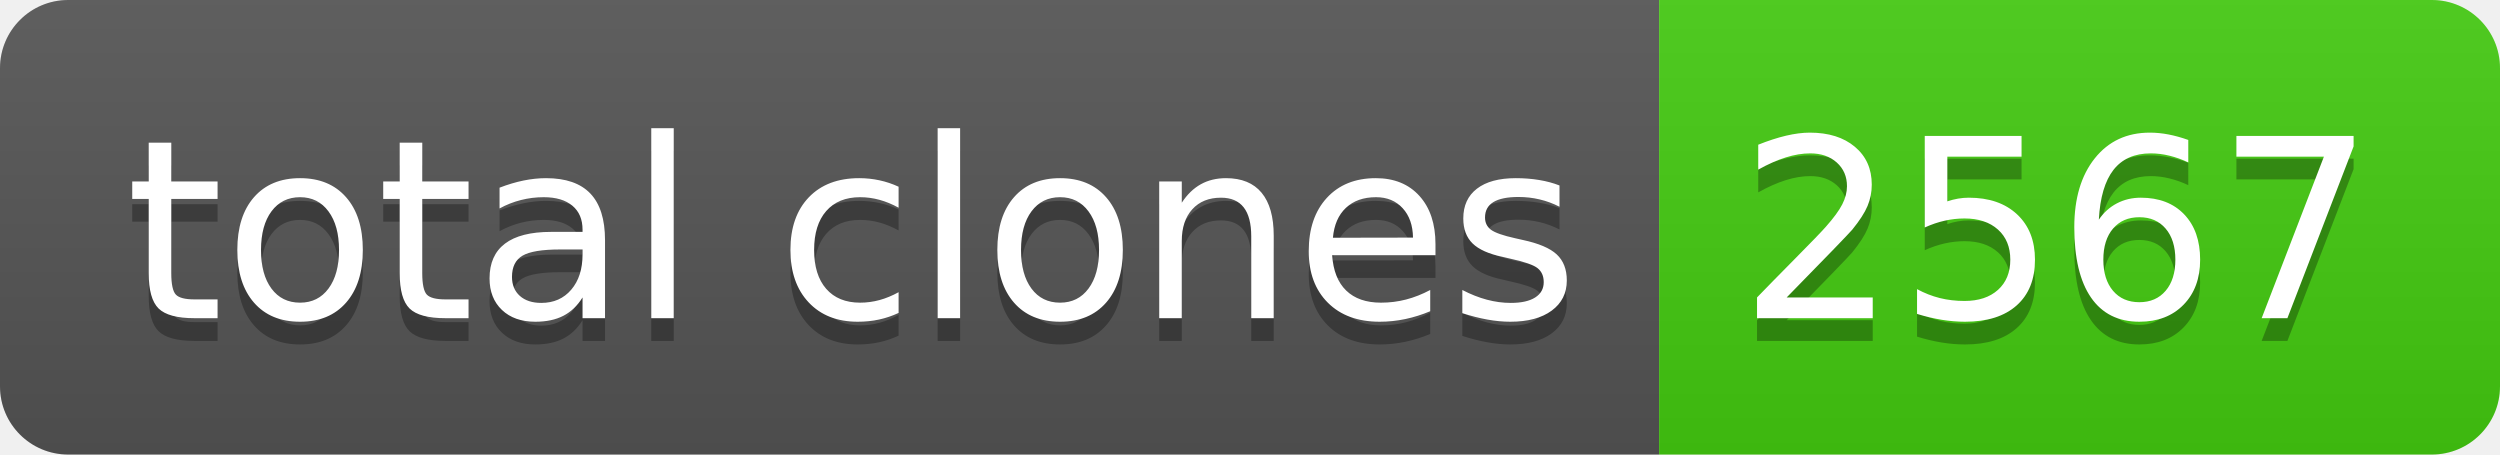
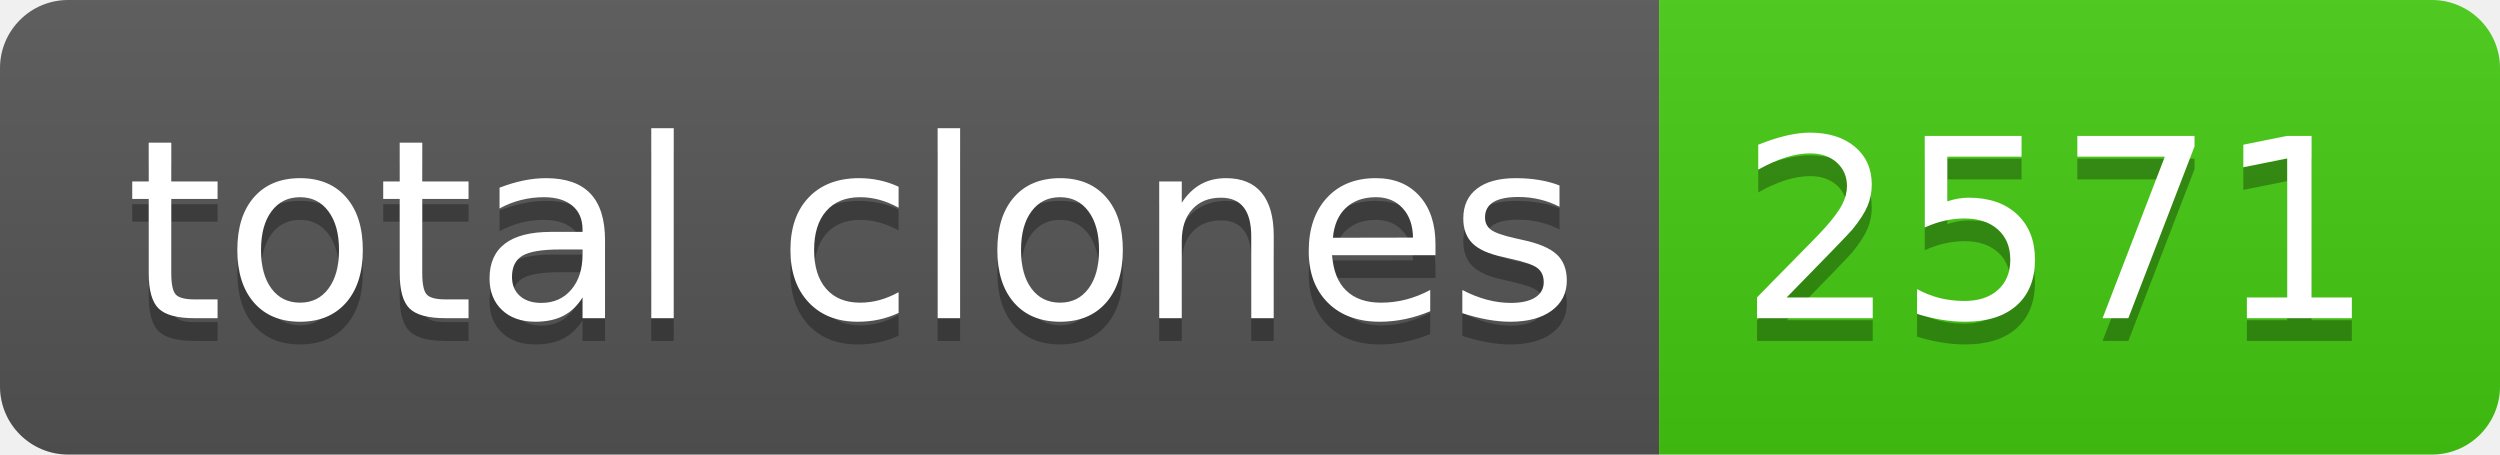
- <svg xmlns="http://www.w3.org/2000/svg" width="110" height="20" role="img" aria-label="total clones: 2567">
+ <svg xmlns="http://www.w3.org/2000/svg" width="110" height="20" role="img" aria-label="total clones: 2571">
  <linearGradient id="s" x2="0" y2="100%">
    <stop offset="0" stop-color="#bbb" stop-opacity=".1" />
    <stop offset="1" stop-opacity=".1" />
  </linearGradient>
  <clipPath id="r">
    <rect width="110" height="20" rx="3" fill="#fff" />
  </clipPath>
  <g clip-path="url(#r)">
    <rect width="73" height="20" fill="#555" />
    <rect x="73" width="37" height="20" fill="#4c1" />
    <rect width="110" height="20" fill="url(#s)" />
  </g>
  <g fill="#fff" text-anchor="middle" font-family="Verdana,Geneva,DejaVu Sans,sans-serif" text-rendering="geometricPrecision" font-size="110">
    <text aria-hidden="true" x="375" y="150" fill="#010101" fill-opacity=".3" transform="scale(.1)" textLength="630">total clones</text>
    <text x="375" y="140" transform="scale(.1)" fill="#fff" textLength="630">total clones</text>
-     <text aria-hidden="true" x="905" y="150" fill="#010101" fill-opacity=".3" transform="scale(.1)" textLength="270">2567</text>
-     <text x="905" y="140" transform="scale(.1)" fill="#fff" textLength="270">2567</text>
+     <text aria-hidden="true" x="905" y="150" fill="#010101" fill-opacity=".3" transform="scale(.1)" textLength="270">2571</text>
+     <text x="905" y="140" transform="scale(.1)" fill="#fff" textLength="270">2571</text>
  </g>
</svg>
